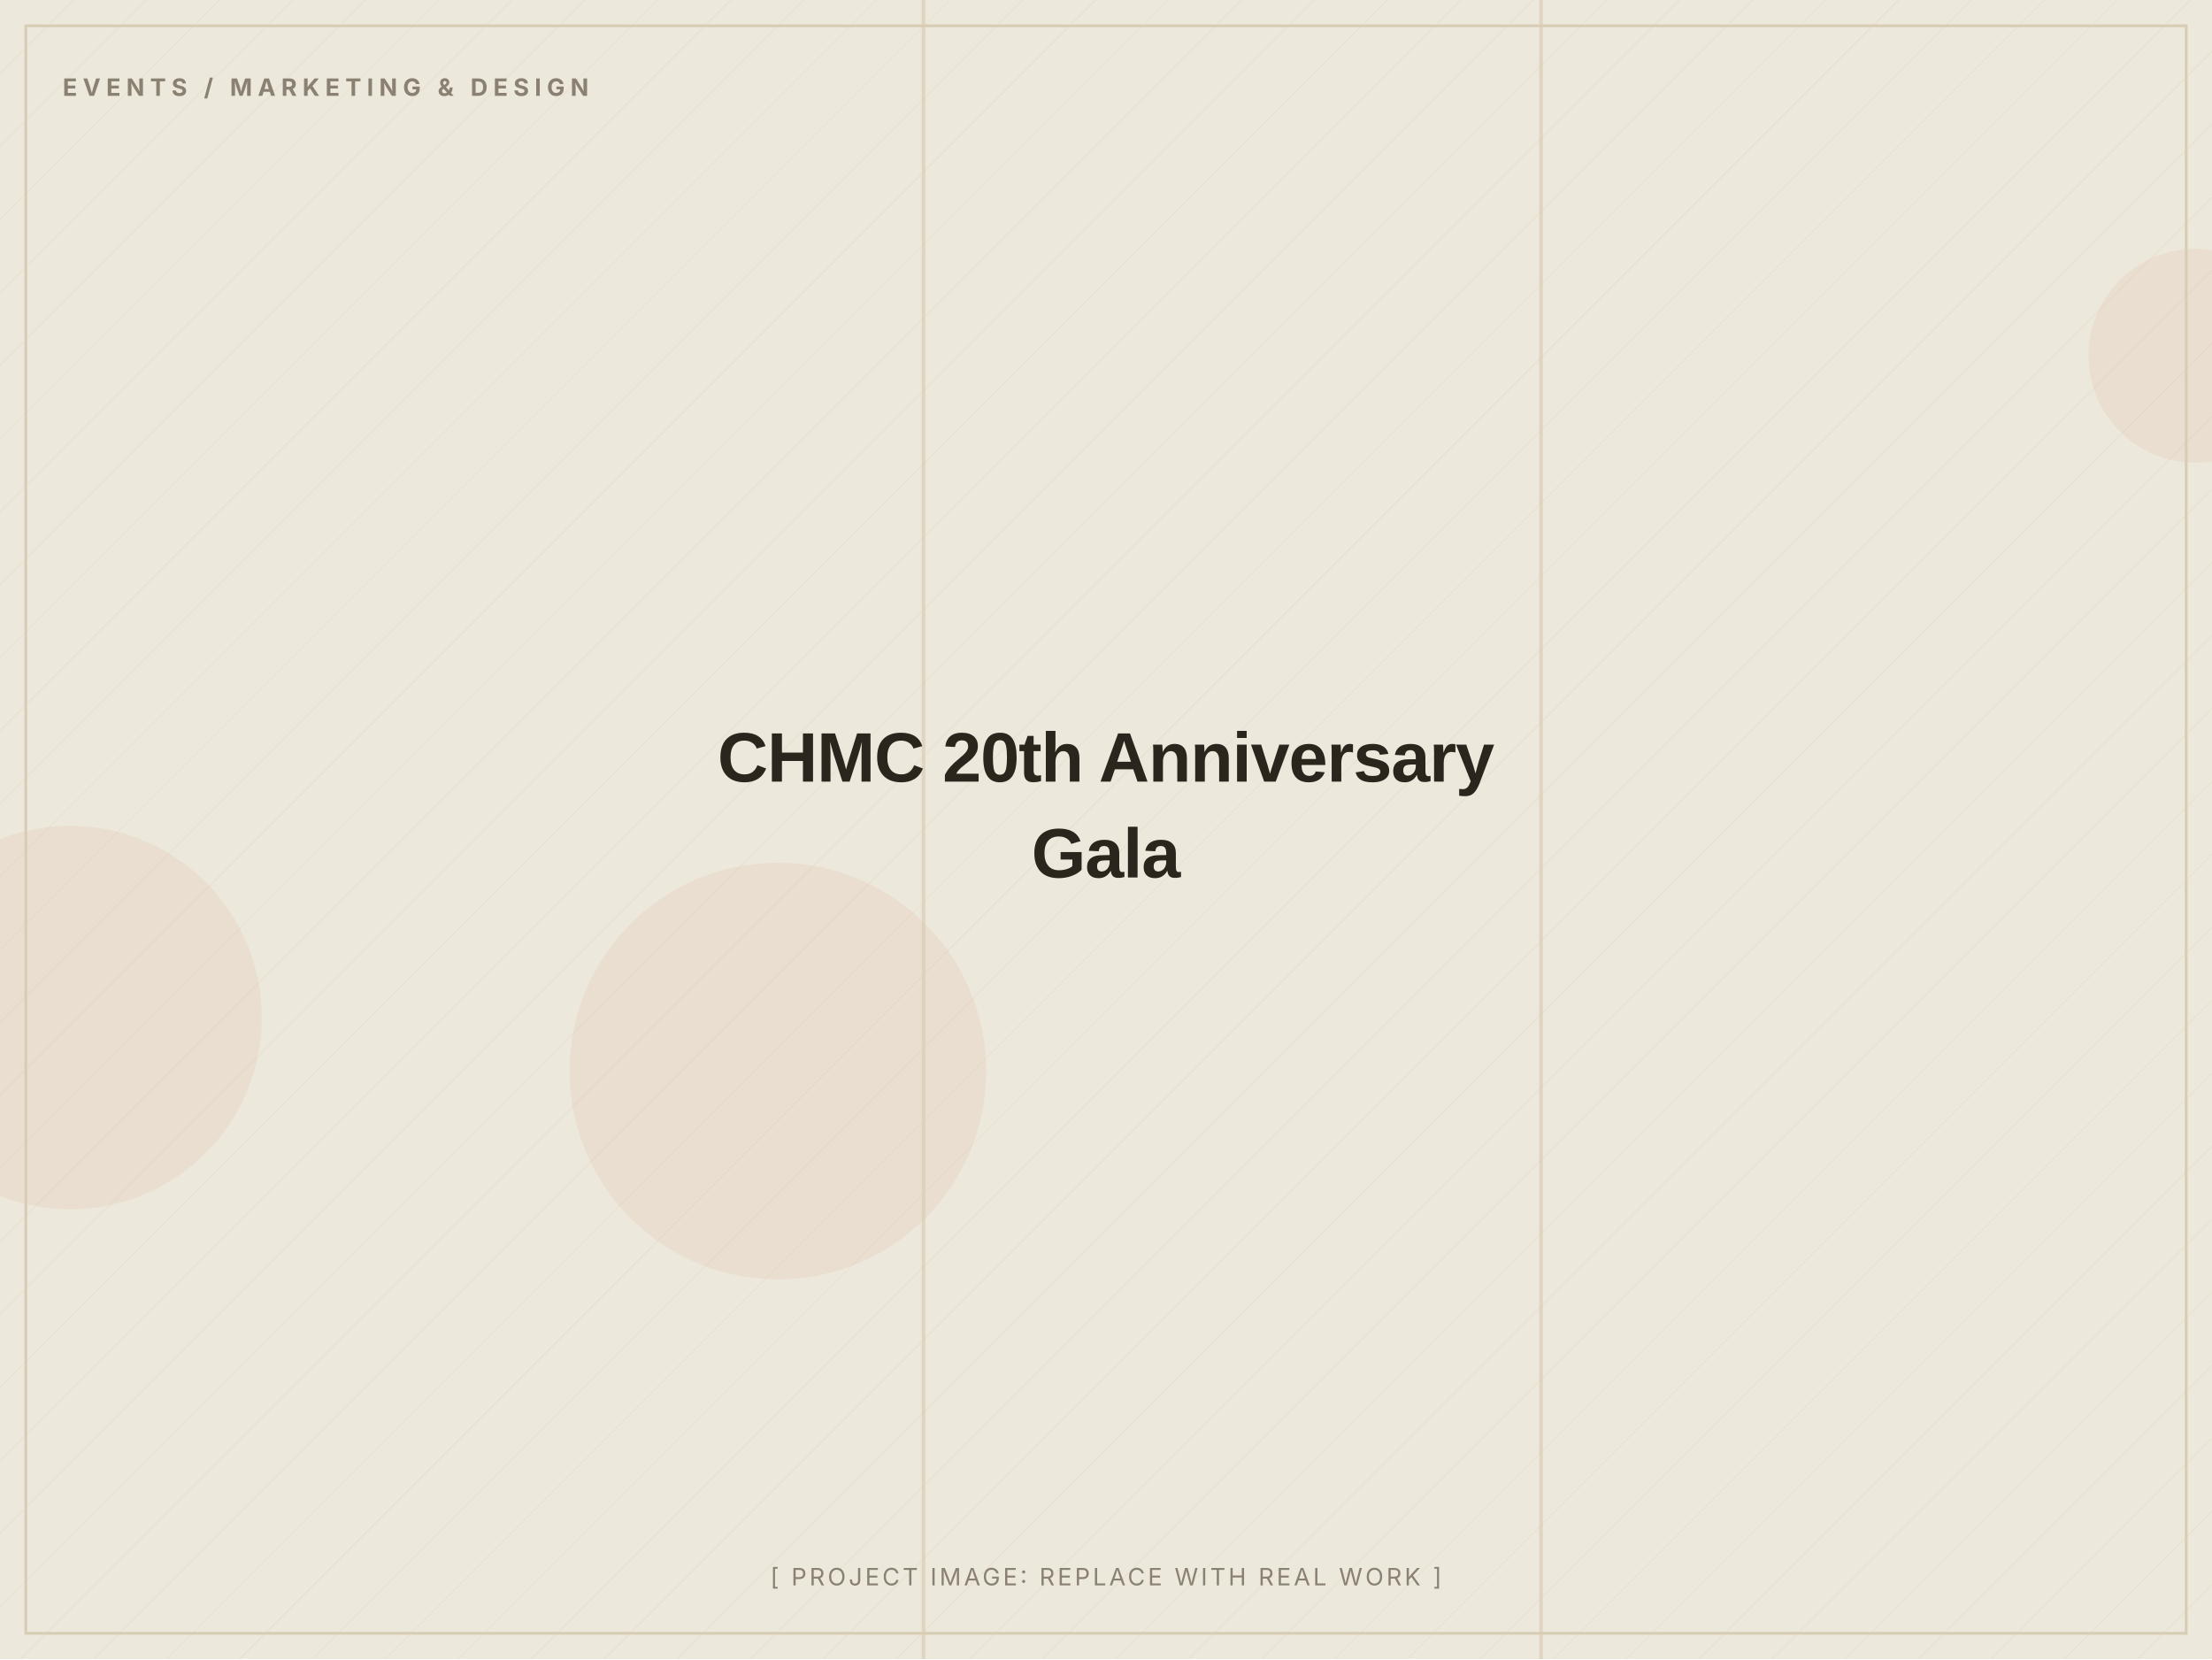
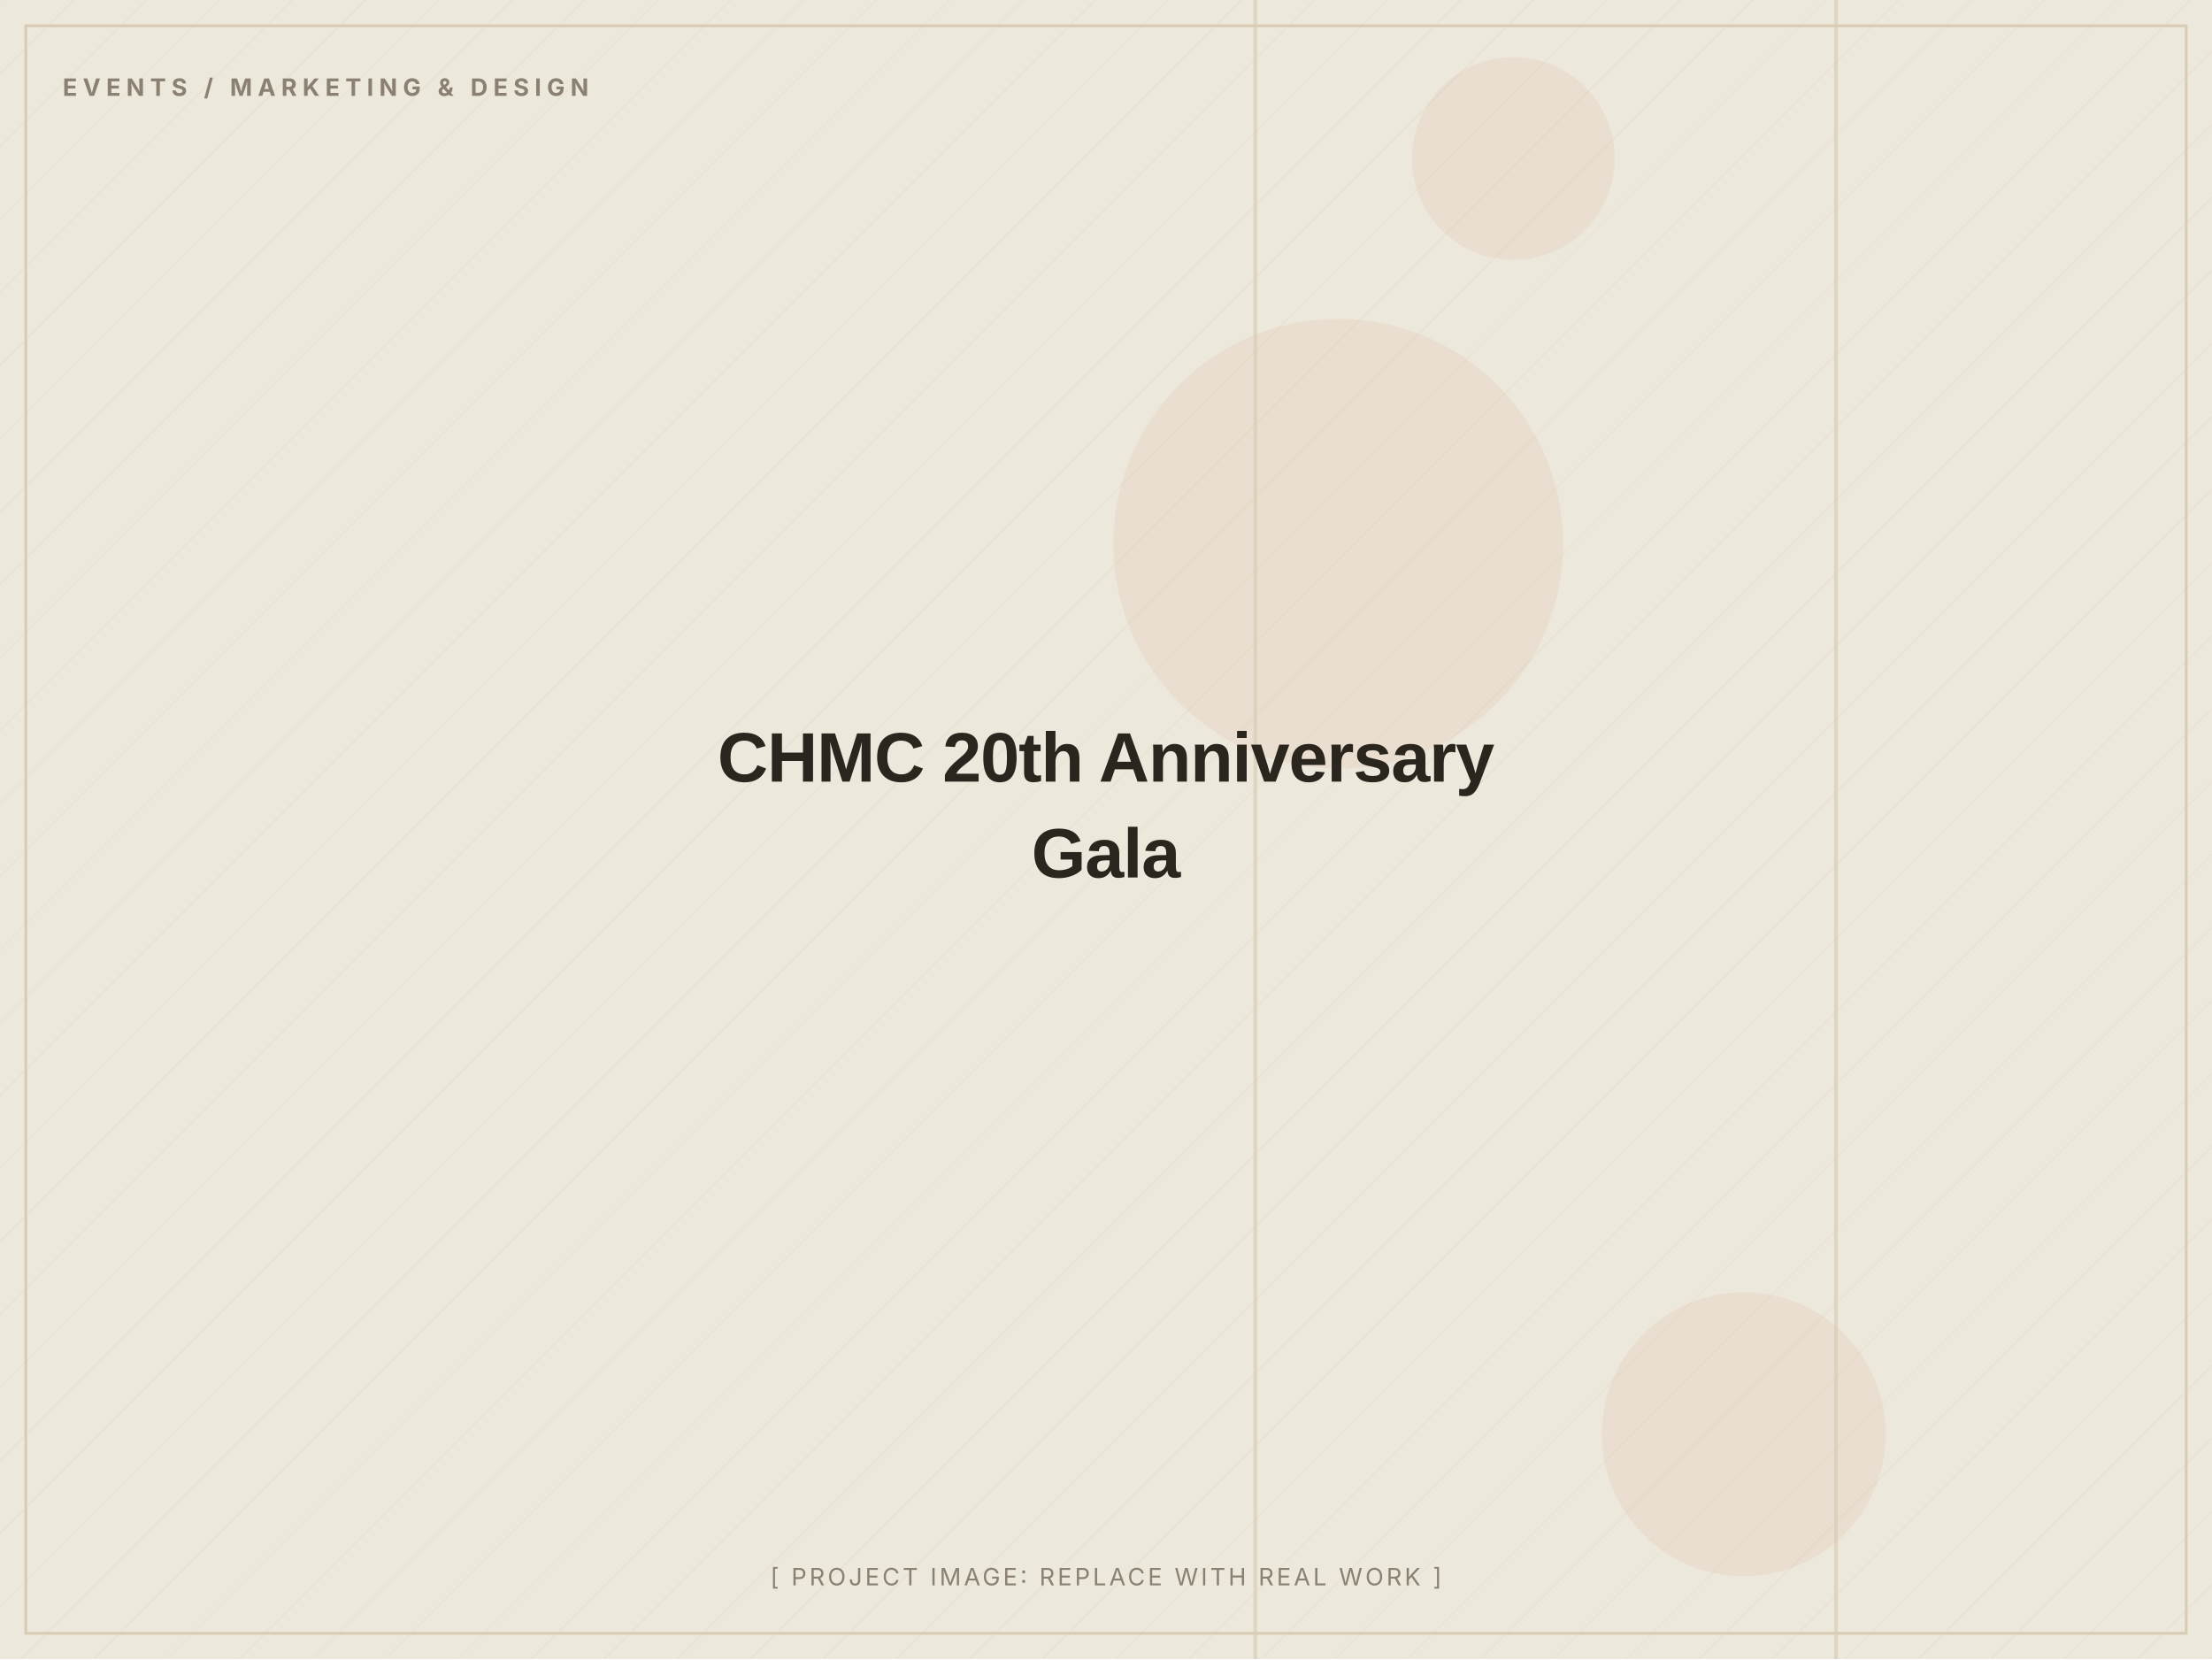
<svg xmlns="http://www.w3.org/2000/svg" width="1200" height="900" viewBox="0 0 1200 900" role="img" aria-label="CHMC 20th Anniversary Gala (placeholder image)">
  <defs>
    <pattern id="d" width="28" height="28" patternUnits="userSpaceOnUse" patternTransform="rotate(45)">
      <line x1="0" y1="0" x2="0" y2="28" stroke="#D8CDB4" stroke-width="1" opacity="0.5" />
    </pattern>
  </defs>
  <rect width="1200" height="900" fill="#EDE8DC" />
  <rect width="1200" height="900" fill="url(#d)" opacity="0.55" />
-   <circle cx="38" cy="552" r="104" fill="#C2410C" opacity="0.06" />
-   <circle cx="422" cy="581" r="113" fill="#C2410C" opacity="0.06" />
-   <circle cx="1191" cy="193" r="58" fill="#C2410C" opacity="0.06" />
-   <rect x="835" y="0" width="2" height="900" fill="#D8CDB4" opacity="0.7" />
-   <rect x="500" y="0" width="2" height="900" fill="#D8CDB4" opacity="0.7" />
+   <circle cx="821" cy="86" r="55" fill="#C2410C" opacity="0.06" />
+   <circle cx="726" cy="295" r="122" fill="#C2410C" opacity="0.06" />
+   <circle cx="946" cy="778" r="77" fill="#C2410C" opacity="0.06" />
+   <rect x="995" y="0" width="2" height="900" fill="#D8CDB4" opacity="0.7" />
+   <rect x="680" y="0" width="2" height="900" fill="#D8CDB4" opacity="0.7" />
  <rect x="14" y="14" width="1172" height="872" fill="none" stroke="#D8CDB4" stroke-width="1.5" />
  <text x="34" y="52" font-family="Inter, Arial, sans-serif" font-weight="700" font-size="13" letter-spacing="3" fill="#8A8172">EVENTS / MARKETING &amp; DESIGN</text>
  <text x="600.0" y="424.0" text-anchor="middle" font-family="Archivo, Arial, sans-serif" font-weight="800" font-size="38" letter-spacing="-0.5" fill="#2A251D">CHMC 20th Anniversary</text>
  <text x="600.0" y="476.0" text-anchor="middle" font-family="Archivo, Arial, sans-serif" font-weight="800" font-size="38" letter-spacing="-0.5" fill="#2A251D">Gala</text>
  <text x="600.0" y="860" text-anchor="middle" font-family="Inter, Arial, sans-serif" font-size="13" letter-spacing="1.5" fill="#8A8172">[ PROJECT IMAGE: REPLACE WITH REAL WORK ]</text>
</svg>
